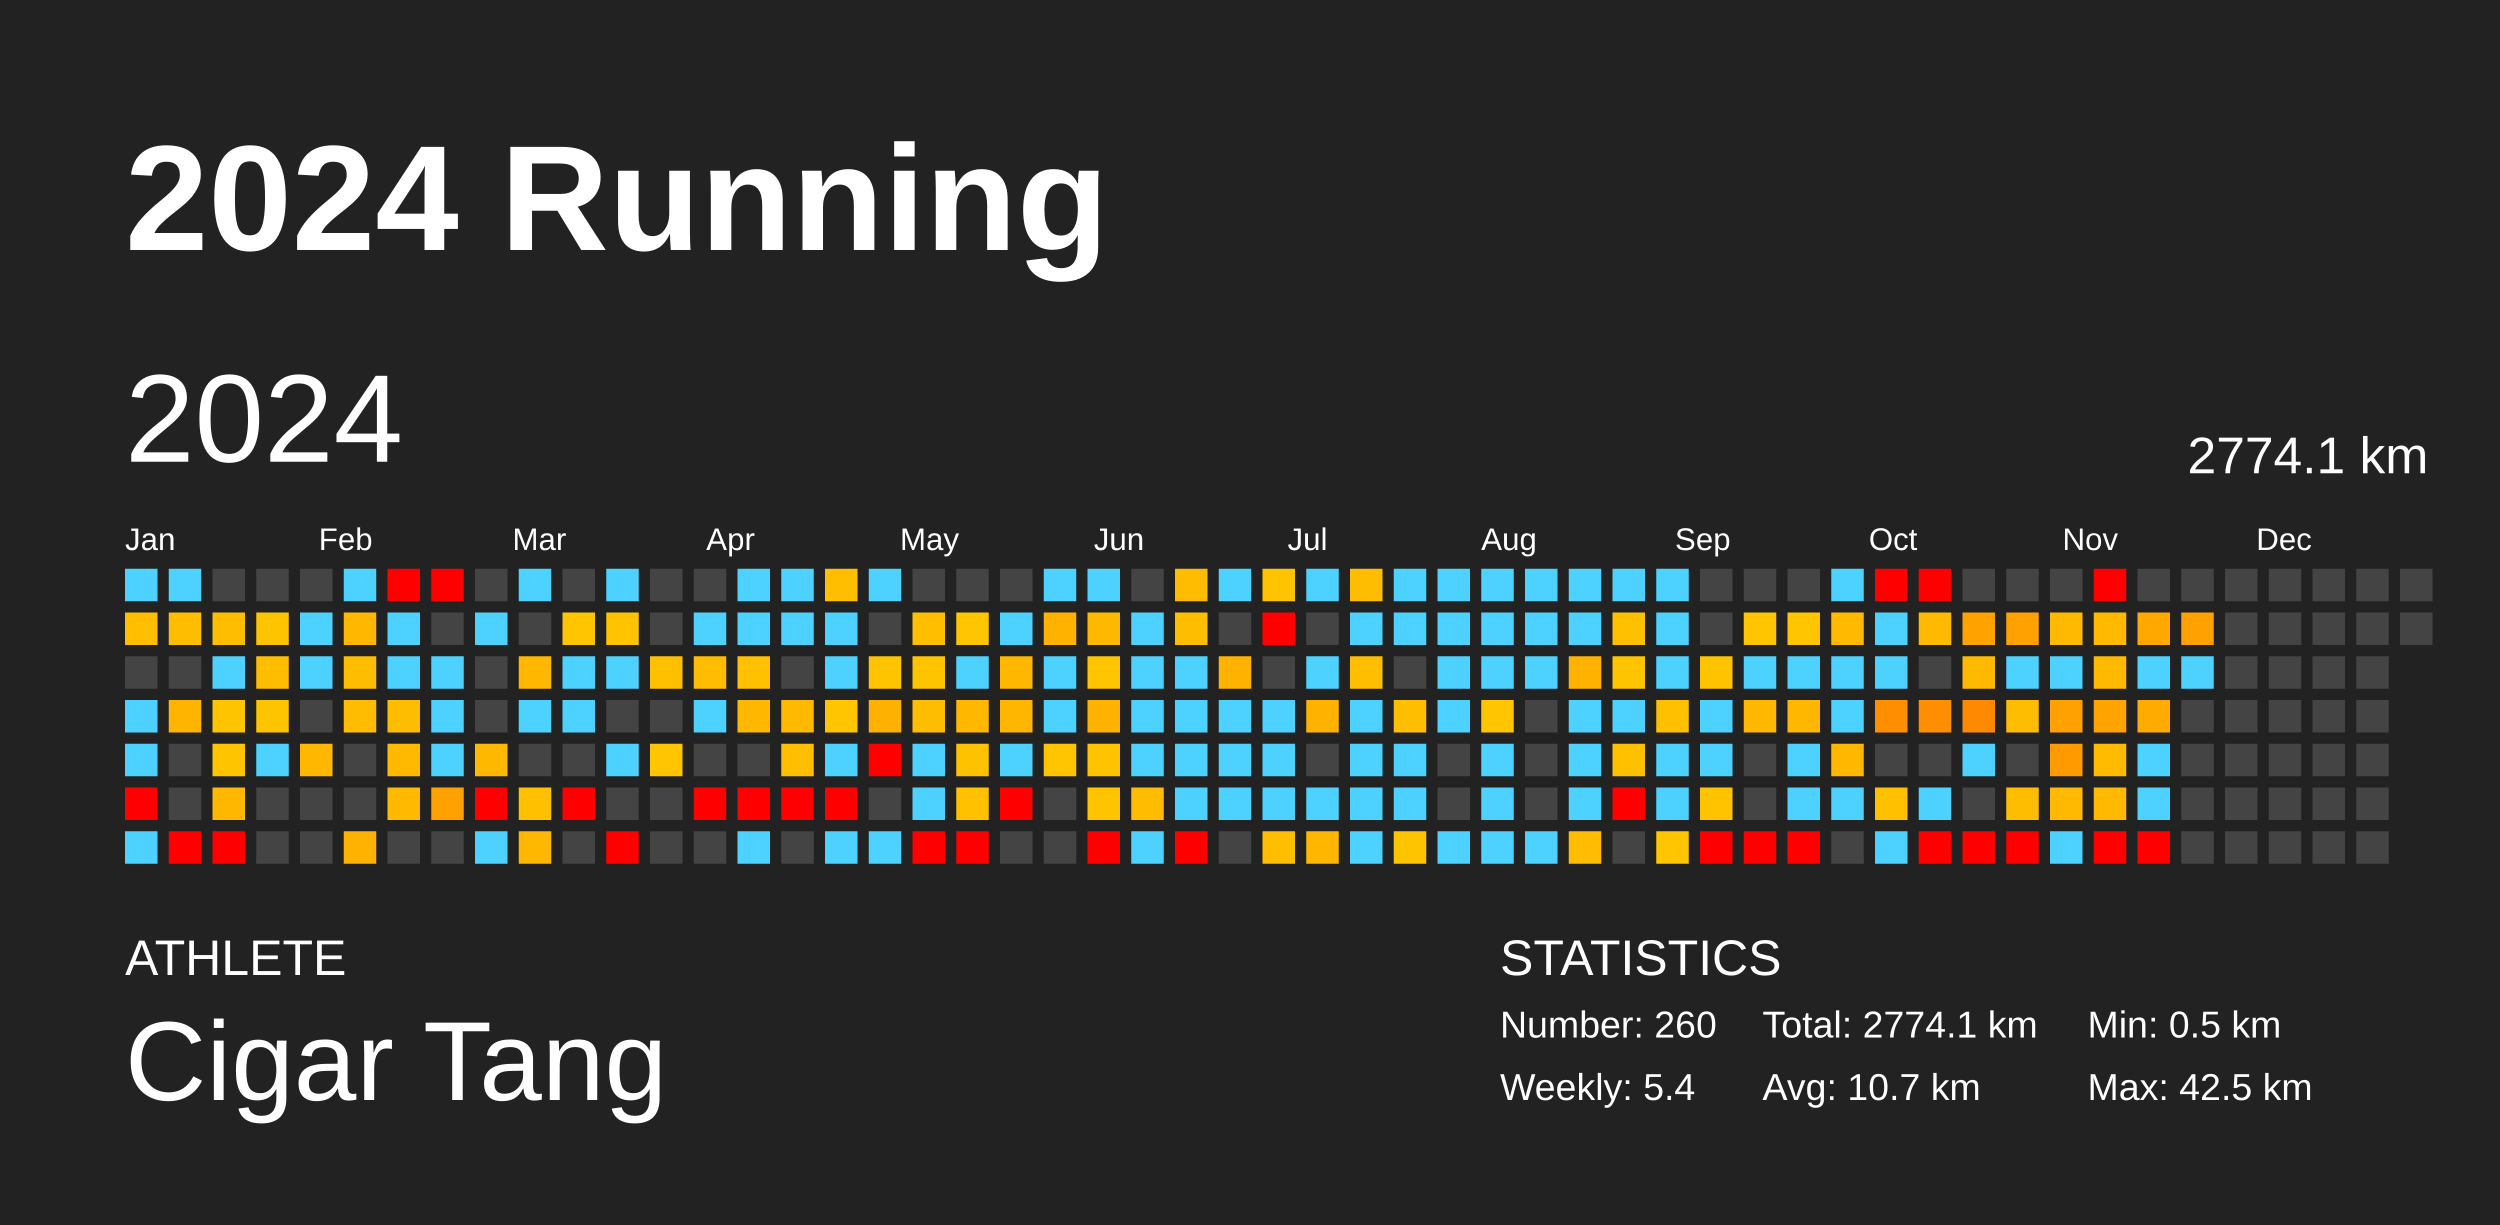
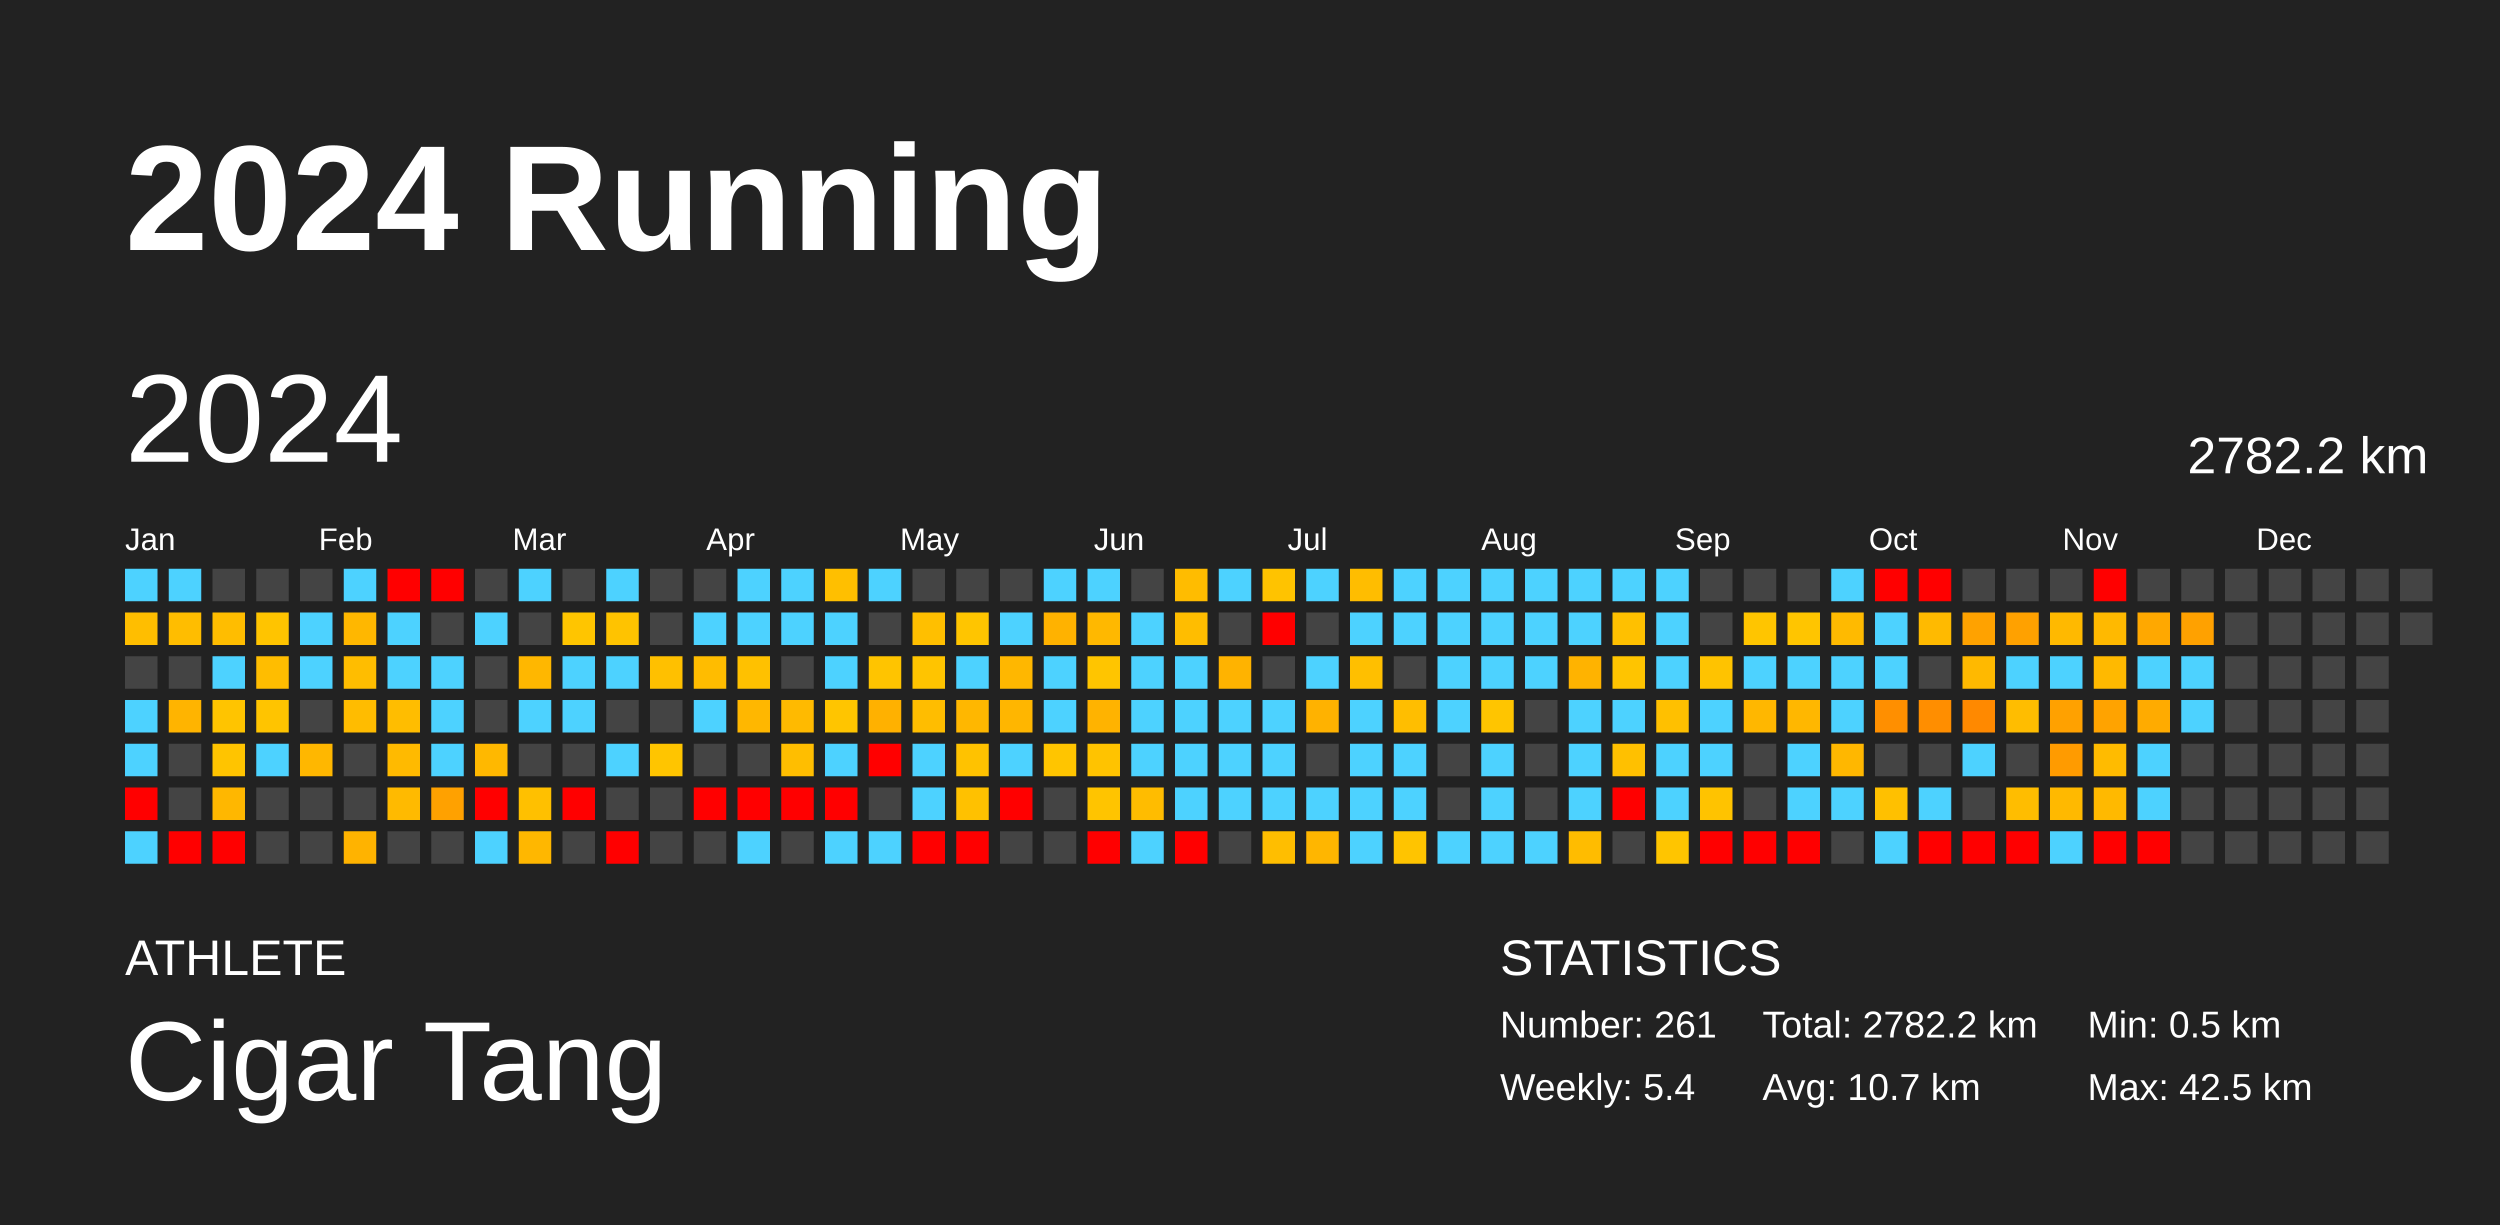
<svg xmlns="http://www.w3.org/2000/svg" baseProfile="full" height="98mm" version="1.1" viewBox="0,0,200,98" width="200mm">
  <defs />
  <rect fill="#222222" height="98" width="200" x="0" y="0" />
  <text fill="#FFFFFF" style="font-size:12px; font-family:Arial; font-weight:bold;" x="10" y="20">2024 Running</text>
  <text fill="#FFFFFF" style="font-size:4px; font-family:Arial" x="10" y="78">ATHLETE</text>
  <text fill="#FFFFFF" style="font-size:9px; font-family:Arial" x="10" y="88">Cigar Tang</text>
  <text fill="#FFFFFF" style="font-size:4px; font-family:Arial" x="120" y="78">STATISTICS</text>
-   <text fill="#FFFFFF" style="font-size:3px; font-family:Arial" x="120" y="83">Number: 260</text>
+   <text fill="#FFFFFF" style="font-size:3px; font-family:Arial" x="120" y="83">Number: 261</text>
  <text fill="#FFFFFF" style="font-size:3px; font-family:Arial" x="120" y="88">Weekly: 5.4</text>
-   <text fill="#FFFFFF" style="font-size:3px; font-family:Arial" x="141" y="83">Total: 2774.1 km</text>
+   <text fill="#FFFFFF" style="font-size:3px; font-family:Arial" x="141" y="83">Total: 2782.2 km</text>
  <text fill="#FFFFFF" style="font-size:3px; font-family:Arial" x="141" y="88">Avg: 10.7 km</text>
  <text fill="#FFFFFF" style="font-size:3px; font-family:Arial" x="167" y="83">Min: 0.5 km</text>
  <text fill="#FFFFFF" style="font-size:3px; font-family:Arial" x="167" y="88">Max: 42.5 km</text>
  <text dominant-baseline="hanging" fill="#FFFFFF" style="font-size:10.0px; font-family:Arial;" x="10" y="30">2024</text>
-   <text dominant-baseline="hanging" fill="#FFFFFF" style="font-size:4.125px; font-family:Arial;" x="175" y="35">2774.1 km</text>
+   <text dominant-baseline="hanging" fill="#FFFFFF" style="font-size:4.125px; font-family:Arial;" x="175" y="35">2782.2 km</text>
  <text fill="#FFFFFF" style="font-size:2.5px; font-family:Arial" x="10.0" y="44">Jan</text>
  <text fill="#FFFFFF" style="font-size:2.5px; font-family:Arial" x="25.5" y="44">Feb</text>
  <text fill="#FFFFFF" style="font-size:2.5px; font-family:Arial" x="41.0" y="44">Mar</text>
  <text fill="#FFFFFF" style="font-size:2.5px; font-family:Arial" x="56.5" y="44">Apr</text>
  <text fill="#FFFFFF" style="font-size:2.5px; font-family:Arial" x="72.0" y="44">May</text>
  <text fill="#FFFFFF" style="font-size:2.5px; font-family:Arial" x="87.5" y="44">Jun</text>
  <text fill="#FFFFFF" style="font-size:2.5px; font-family:Arial" x="103.0" y="44">Jul</text>
  <text fill="#FFFFFF" style="font-size:2.5px; font-family:Arial" x="118.5" y="44">Aug</text>
  <text fill="#FFFFFF" style="font-size:2.5px; font-family:Arial" x="134.0" y="44">Sep</text>
  <text fill="#FFFFFF" style="font-size:2.5px; font-family:Arial" x="149.5" y="44">Oct</text>
  <text fill="#FFFFFF" style="font-size:2.5px; font-family:Arial" x="165.0" y="44">Nov</text>
  <text fill="#FFFFFF" style="font-size:2.5px; font-family:Arial" x="180.5" y="44">Dec</text>
  <rect fill="#4dd2ff" height="2.6" width="2.6" x="10.0" y="45.5" />
  <rect fill="#ffbe00" height="2.6" width="2.6" x="10.0" y="49.0" />
  <rect fill="#444444" height="2.6" width="2.6" x="10.0" y="52.5" />
  <rect fill="#4dd2ff" height="2.6" width="2.6" x="10.0" y="56.0" />
  <rect fill="#4dd2ff" height="2.6" width="2.6" x="10.0" y="59.5" />
  <rect fill="red" height="2.6" width="2.6" x="10.0" y="63.0" />
  <rect fill="#4dd2ff" height="2.6" width="2.6" x="10.0" y="66.5" />
  <rect fill="#4dd2ff" height="2.6" width="2.6" x="13.5" y="45.5" />
  <rect fill="#ffbd00" height="2.6" width="2.6" x="13.5" y="49.0" />
  <rect fill="#444444" height="2.6" width="2.6" x="13.5" y="52.5" />
  <rect fill="#ffb400" height="2.6" width="2.6" x="13.5" y="56.0" />
  <rect fill="#444444" height="2.6" width="2.6" x="13.5" y="59.5" />
  <rect fill="#444444" height="2.6" width="2.6" x="13.5" y="63.0" />
  <rect fill="red" height="2.6" width="2.6" x="13.5" y="66.5" />
  <rect fill="#444444" height="2.6" width="2.6" x="17.0" y="45.5" />
  <rect fill="#ffbd00" height="2.6" width="2.6" x="17.0" y="49.0" />
  <rect fill="#4dd2ff" height="2.6" width="2.6" x="17.0" y="52.5" />
  <rect fill="#ffc400" height="2.6" width="2.6" x="17.0" y="56.0" />
  <rect fill="#ffc400" height="2.6" width="2.6" x="17.0" y="59.5" />
  <rect fill="#ffb700" height="2.6" width="2.6" x="17.0" y="63.0" />
  <rect fill="red" height="2.6" width="2.6" x="17.0" y="66.5" />
  <rect fill="#444444" height="2.6" width="2.6" x="20.5" y="45.5" />
  <rect fill="#ffc400" height="2.6" width="2.6" x="20.5" y="49.0" />
  <rect fill="#ffbd00" height="2.6" width="2.6" x="20.5" y="52.5" />
  <rect fill="#ffc400" height="2.6" width="2.6" x="20.5" y="56.0" />
  <rect fill="#4dd2ff" height="2.6" width="2.6" x="20.5" y="59.5" />
  <rect fill="#444444" height="2.6" width="2.6" x="20.5" y="63.0" />
  <rect fill="#444444" height="2.6" width="2.6" x="20.5" y="66.5" />
  <rect fill="#444444" height="2.6" width="2.6" x="24.0" y="45.5" />
  <rect fill="#4dd2ff" height="2.6" width="2.6" x="24.0" y="49.0" />
  <rect fill="#4dd2ff" height="2.6" width="2.6" x="24.0" y="52.5" />
  <rect fill="#444444" height="2.6" width="2.6" x="24.0" y="56.0" />
  <rect fill="#ffb700" height="2.6" width="2.6" x="24.0" y="59.5" />
  <rect fill="#444444" height="2.6" width="2.6" x="24.0" y="63.0" />
  <rect fill="#444444" height="2.6" width="2.6" x="24.0" y="66.5" />
  <rect fill="#4dd2ff" height="2.6" width="2.6" x="27.5" y="45.5" />
  <rect fill="#ffb700" height="2.6" width="2.6" x="27.5" y="49.0" />
  <rect fill="#ffbd00" height="2.6" width="2.6" x="27.5" y="52.5" />
  <rect fill="#ffbc00" height="2.6" width="2.6" x="27.5" y="56.0" />
  <rect fill="#444444" height="2.6" width="2.6" x="27.5" y="59.5" />
  <rect fill="#444444" height="2.6" width="2.6" x="27.5" y="63.0" />
  <rect fill="#ffb300" height="2.6" width="2.6" x="27.5" y="66.5" />
  <rect fill="red" height="2.6" width="2.6" x="31.0" y="45.5" />
  <rect fill="#4dd2ff" height="2.6" width="2.6" x="31.0" y="49.0" />
  <rect fill="#4dd2ff" height="2.6" width="2.6" x="31.0" y="52.5" />
  <rect fill="#ffbd00" height="2.6" width="2.6" x="31.0" y="56.0" />
  <rect fill="#ffba00" height="2.6" width="2.6" x="31.0" y="59.5" />
  <rect fill="#ffba00" height="2.6" width="2.6" x="31.0" y="63.0" />
  <rect fill="#444444" height="2.6" width="2.6" x="31.0" y="66.5" />
  <rect fill="red" height="2.6" width="2.6" x="34.5" y="45.5" />
  <rect fill="#444444" height="2.6" width="2.6" x="34.5" y="49.0" />
  <rect fill="#4dd2ff" height="2.6" width="2.6" x="34.5" y="52.5" />
  <rect fill="#4dd2ff" height="2.6" width="2.6" x="34.5" y="56.0" />
  <rect fill="#4dd2ff" height="2.6" width="2.6" x="34.5" y="59.5" />
  <rect fill="#ffa100" height="2.6" width="2.6" x="34.5" y="63.0" />
  <rect fill="#444444" height="2.6" width="2.6" x="34.5" y="66.5" />
  <rect fill="#444444" height="2.6" width="2.6" x="38.0" y="45.5" />
  <rect fill="#4dd2ff" height="2.6" width="2.6" x="38.0" y="49.0" />
  <rect fill="#444444" height="2.6" width="2.6" x="38.0" y="52.5" />
  <rect fill="#444444" height="2.6" width="2.6" x="38.0" y="56.0" />
  <rect fill="#ffb800" height="2.6" width="2.6" x="38.0" y="59.5" />
  <rect fill="red" height="2.6" width="2.6" x="38.0" y="63.0" />
  <rect fill="#4dd2ff" height="2.6" width="2.6" x="38.0" y="66.5" />
  <rect fill="#4dd2ff" height="2.6" width="2.6" x="41.5" y="45.5" />
  <rect fill="#444444" height="2.6" width="2.6" x="41.5" y="49.0" />
  <rect fill="#ffb700" height="2.6" width="2.6" x="41.5" y="52.5" />
  <rect fill="#4dd2ff" height="2.6" width="2.6" x="41.5" y="56.0" />
  <rect fill="#444444" height="2.6" width="2.6" x="41.5" y="59.5" />
  <rect fill="#ffc000" height="2.6" width="2.6" x="41.5" y="63.0" />
  <rect fill="#ffb700" height="2.6" width="2.6" x="41.5" y="66.5" />
  <rect fill="#444444" height="2.6" width="2.6" x="45.0" y="45.5" />
  <rect fill="#ffc500" height="2.6" width="2.6" x="45.0" y="49.0" />
  <rect fill="#4dd2ff" height="2.6" width="2.6" x="45.0" y="52.5" />
  <rect fill="#4dd2ff" height="2.6" width="2.6" x="45.0" y="56.0" />
  <rect fill="#444444" height="2.6" width="2.6" x="45.0" y="59.5" />
  <rect fill="red" height="2.6" width="2.6" x="45.0" y="63.0" />
  <rect fill="#444444" height="2.6" width="2.6" x="45.0" y="66.5" />
  <rect fill="#4dd2ff" height="2.6" width="2.6" x="48.5" y="45.5" />
  <rect fill="#ffc300" height="2.6" width="2.6" x="48.5" y="49.0" />
  <rect fill="#4dd2ff" height="2.6" width="2.6" x="48.5" y="52.5" />
  <rect fill="#444444" height="2.6" width="2.6" x="48.5" y="56.0" />
  <rect fill="#4dd2ff" height="2.6" width="2.6" x="48.5" y="59.5" />
  <rect fill="#444444" height="2.6" width="2.6" x="48.5" y="63.0" />
  <rect fill="red" height="2.6" width="2.6" x="48.5" y="66.5" />
  <rect fill="#444444" height="2.6" width="2.6" x="52.0" y="45.5" />
  <rect fill="#444444" height="2.6" width="2.6" x="52.0" y="49.0" />
  <rect fill="#ffc000" height="2.6" width="2.6" x="52.0" y="52.5" />
  <rect fill="#444444" height="2.6" width="2.6" x="52.0" y="56.0" />
  <rect fill="#ffc500" height="2.6" width="2.6" x="52.0" y="59.5" />
  <rect fill="#444444" height="2.6" width="2.6" x="52.0" y="63.0" />
  <rect fill="#444444" height="2.6" width="2.6" x="52.0" y="66.5" />
  <rect fill="#444444" height="2.6" width="2.6" x="55.5" y="45.5" />
  <rect fill="#4dd2ff" height="2.6" width="2.6" x="55.5" y="49.0" />
  <rect fill="#ffbc00" height="2.6" width="2.6" x="55.5" y="52.5" />
  <rect fill="#4dd2ff" height="2.6" width="2.6" x="55.5" y="56.0" />
  <rect fill="#444444" height="2.6" width="2.6" x="55.5" y="59.5" />
  <rect fill="red" height="2.6" width="2.6" x="55.5" y="63.0" />
  <rect fill="#444444" height="2.6" width="2.6" x="55.5" y="66.5" />
  <rect fill="#4dd2ff" height="2.6" width="2.6" x="59.0" y="45.5" />
  <rect fill="#4dd2ff" height="2.6" width="2.6" x="59.0" y="49.0" />
  <rect fill="#ffc100" height="2.6" width="2.6" x="59.0" y="52.5" />
  <rect fill="#ffb700" height="2.6" width="2.6" x="59.0" y="56.0" />
  <rect fill="#444444" height="2.6" width="2.6" x="59.0" y="59.5" />
  <rect fill="red" height="2.6" width="2.6" x="59.0" y="63.0" />
  <rect fill="#4dd2ff" height="2.6" width="2.6" x="59.0" y="66.5" />
  <rect fill="#4dd2ff" height="2.6" width="2.6" x="62.5" y="45.5" />
  <rect fill="#4dd2ff" height="2.6" width="2.6" x="62.5" y="49.0" />
  <rect fill="#444444" height="2.6" width="2.6" x="62.5" y="52.5" />
  <rect fill="#ffba00" height="2.6" width="2.6" x="62.5" y="56.0" />
  <rect fill="#ffbe00" height="2.6" width="2.6" x="62.5" y="59.5" />
  <rect fill="red" height="2.6" width="2.6" x="62.5" y="63.0" />
  <rect fill="#444444" height="2.6" width="2.6" x="62.5" y="66.5" />
  <rect fill="#ffbf00" height="2.6" width="2.6" x="66.0" y="45.5" />
  <rect fill="#4dd2ff" height="2.6" width="2.6" x="66.0" y="49.0" />
  <rect fill="#4dd2ff" height="2.6" width="2.6" x="66.0" y="52.5" />
  <rect fill="#ffc500" height="2.6" width="2.6" x="66.0" y="56.0" />
  <rect fill="#4dd2ff" height="2.6" width="2.6" x="66.0" y="59.5" />
  <rect fill="red" height="2.6" width="2.6" x="66.0" y="63.0" />
  <rect fill="#4dd2ff" height="2.6" width="2.6" x="66.0" y="66.5" />
  <rect fill="#4dd2ff" height="2.6" width="2.6" x="69.5" y="45.5" />
  <rect fill="#444444" height="2.6" width="2.6" x="69.5" y="49.0" />
  <rect fill="#ffc400" height="2.6" width="2.6" x="69.5" y="52.5" />
  <rect fill="#ffb100" height="2.6" width="2.6" x="69.5" y="56.0" />
  <rect fill="red" height="2.6" width="2.6" x="69.5" y="59.5" />
  <rect fill="#444444" height="2.6" width="2.6" x="69.5" y="63.0" />
  <rect fill="#4dd2ff" height="2.6" width="2.6" x="69.5" y="66.5" />
  <rect fill="#444444" height="2.6" width="2.6" x="73.0" y="45.5" />
  <rect fill="#ffbf00" height="2.6" width="2.6" x="73.0" y="49.0" />
  <rect fill="#ffc400" height="2.6" width="2.6" x="73.0" y="52.5" />
  <rect fill="#ffbd00" height="2.6" width="2.6" x="73.0" y="56.0" />
  <rect fill="#4dd2ff" height="2.6" width="2.6" x="73.0" y="59.5" />
  <rect fill="#4dd2ff" height="2.6" width="2.6" x="73.0" y="63.0" />
  <rect fill="red" height="2.6" width="2.6" x="73.0" y="66.5" />
  <rect fill="#444444" height="2.6" width="2.6" x="76.5" y="45.5" />
  <rect fill="#ffc500" height="2.6" width="2.6" x="76.5" y="49.0" />
  <rect fill="#4dd2ff" height="2.6" width="2.6" x="76.5" y="52.5" />
  <rect fill="#ffb700" height="2.6" width="2.6" x="76.5" y="56.0" />
  <rect fill="#ffc200" height="2.6" width="2.6" x="76.5" y="59.5" />
  <rect fill="#ffc100" height="2.6" width="2.6" x="76.5" y="63.0" />
  <rect fill="red" height="2.6" width="2.6" x="76.5" y="66.5" />
  <rect fill="#444444" height="2.6" width="2.6" x="80.0" y="45.5" />
  <rect fill="#4dd2ff" height="2.6" width="2.6" x="80.0" y="49.0" />
  <rect fill="#ffb700" height="2.6" width="2.6" x="80.0" y="52.5" />
  <rect fill="#ffb600" height="2.6" width="2.6" x="80.0" y="56.0" />
  <rect fill="#4dd2ff" height="2.6" width="2.6" x="80.0" y="59.5" />
  <rect fill="red" height="2.6" width="2.6" x="80.0" y="63.0" />
  <rect fill="#444444" height="2.6" width="2.6" x="80.0" y="66.5" />
  <rect fill="#4dd2ff" height="2.6" width="2.6" x="83.5" y="45.5" />
  <rect fill="#ffb200" height="2.6" width="2.6" x="83.5" y="49.0" />
  <rect fill="#4dd2ff" height="2.6" width="2.6" x="83.5" y="52.5" />
  <rect fill="#4dd2ff" height="2.6" width="2.6" x="83.5" y="56.0" />
  <rect fill="#ffc500" height="2.6" width="2.6" x="83.5" y="59.5" />
  <rect fill="#444444" height="2.6" width="2.6" x="83.5" y="63.0" />
  <rect fill="#444444" height="2.6" width="2.6" x="83.5" y="66.5" />
  <rect fill="#4dd2ff" height="2.6" width="2.6" x="87.0" y="45.5" />
  <rect fill="#ffb800" height="2.6" width="2.6" x="87.0" y="49.0" />
  <rect fill="#ffc500" height="2.6" width="2.6" x="87.0" y="52.5" />
  <rect fill="#ffb300" height="2.6" width="2.6" x="87.0" y="56.0" />
  <rect fill="#ffc300" height="2.6" width="2.6" x="87.0" y="59.5" />
  <rect fill="#ffc400" height="2.6" width="2.6" x="87.0" y="63.0" />
  <rect fill="red" height="2.6" width="2.6" x="87.0" y="66.5" />
  <rect fill="#444444" height="2.6" width="2.6" x="90.5" y="45.5" />
  <rect fill="#4dd2ff" height="2.6" width="2.6" x="90.5" y="49.0" />
  <rect fill="#4dd2ff" height="2.6" width="2.6" x="90.5" y="52.5" />
  <rect fill="#4dd2ff" height="2.6" width="2.6" x="90.5" y="56.0" />
  <rect fill="#4dd2ff" height="2.6" width="2.6" x="90.5" y="59.5" />
  <rect fill="#ffbc00" height="2.6" width="2.6" x="90.5" y="63.0" />
  <rect fill="#4dd2ff" height="2.6" width="2.6" x="90.5" y="66.5" />
  <rect fill="#ffbc00" height="2.6" width="2.6" x="94.0" y="45.5" />
  <rect fill="#ffbd00" height="2.6" width="2.6" x="94.0" y="49.0" />
  <rect fill="#4dd2ff" height="2.6" width="2.6" x="94.0" y="52.5" />
  <rect fill="#4dd2ff" height="2.6" width="2.6" x="94.0" y="56.0" />
  <rect fill="#4dd2ff" height="2.6" width="2.6" x="94.0" y="59.5" />
  <rect fill="#4dd2ff" height="2.6" width="2.6" x="94.0" y="63.0" />
  <rect fill="red" height="2.6" width="2.6" x="94.0" y="66.5" />
  <rect fill="#4dd2ff" height="2.6" width="2.6" x="97.5" y="45.5" />
  <rect fill="#444444" height="2.6" width="2.6" x="97.5" y="49.0" />
  <rect fill="#ffb300" height="2.6" width="2.6" x="97.5" y="52.5" />
  <rect fill="#4dd2ff" height="2.6" width="2.6" x="97.5" y="56.0" />
  <rect fill="#4dd2ff" height="2.6" width="2.6" x="97.5" y="59.5" />
  <rect fill="#4dd2ff" height="2.6" width="2.6" x="97.5" y="63.0" />
  <rect fill="#444444" height="2.6" width="2.6" x="97.5" y="66.5" />
  <rect fill="#ffc300" height="2.6" width="2.6" x="101.0" y="45.5" />
  <rect fill="red" height="2.6" width="2.6" x="101.0" y="49.0" />
  <rect fill="#444444" height="2.6" width="2.6" x="101.0" y="52.5" />
  <rect fill="#4dd2ff" height="2.6" width="2.6" x="101.0" y="56.0" />
  <rect fill="#4dd2ff" height="2.6" width="2.6" x="101.0" y="59.5" />
  <rect fill="#4dd2ff" height="2.6" width="2.6" x="101.0" y="63.0" />
  <rect fill="#ffbe00" height="2.6" width="2.6" x="101.0" y="66.5" />
  <rect fill="#4dd2ff" height="2.6" width="2.6" x="104.5" y="45.5" />
  <rect fill="#444444" height="2.6" width="2.6" x="104.5" y="49.0" />
  <rect fill="#4dd2ff" height="2.6" width="2.6" x="104.5" y="52.5" />
  <rect fill="#ffb200" height="2.6" width="2.6" x="104.5" y="56.0" />
  <rect fill="#444444" height="2.6" width="2.6" x="104.5" y="59.5" />
  <rect fill="#4dd2ff" height="2.6" width="2.6" x="104.5" y="63.0" />
  <rect fill="#ffb600" height="2.6" width="2.6" x="104.5" y="66.5" />
  <rect fill="#ffbd00" height="2.6" width="2.6" x="108.0" y="45.5" />
  <rect fill="#4dd2ff" height="2.6" width="2.6" x="108.0" y="49.0" />
  <rect fill="#ffbf00" height="2.6" width="2.6" x="108.0" y="52.5" />
  <rect fill="#4dd2ff" height="2.6" width="2.6" x="108.0" y="56.0" />
  <rect fill="#4dd2ff" height="2.6" width="2.6" x="108.0" y="59.5" />
  <rect fill="#4dd2ff" height="2.6" width="2.6" x="108.0" y="63.0" />
  <rect fill="#4dd2ff" height="2.6" width="2.6" x="108.0" y="66.5" />
  <rect fill="#4dd2ff" height="2.6" width="2.6" x="111.5" y="45.5" />
  <rect fill="#4dd2ff" height="2.6" width="2.6" x="111.5" y="49.0" />
  <rect fill="#444444" height="2.6" width="2.6" x="111.5" y="52.5" />
  <rect fill="#ffbe00" height="2.6" width="2.6" x="111.5" y="56.0" />
  <rect fill="#4dd2ff" height="2.6" width="2.6" x="111.5" y="59.5" />
  <rect fill="#4dd2ff" height="2.6" width="2.6" x="111.5" y="63.0" />
  <rect fill="#ffc400" height="2.6" width="2.6" x="111.5" y="66.5" />
  <rect fill="#4dd2ff" height="2.6" width="2.6" x="115.0" y="45.5" />
  <rect fill="#4dd2ff" height="2.6" width="2.6" x="115.0" y="49.0" />
  <rect fill="#4dd2ff" height="2.6" width="2.6" x="115.0" y="52.5" />
  <rect fill="#4dd2ff" height="2.6" width="2.6" x="115.0" y="56.0" />
  <rect fill="#444444" height="2.6" width="2.6" x="115.0" y="59.5" />
  <rect fill="#444444" height="2.6" width="2.6" x="115.0" y="63.0" />
  <rect fill="#4dd2ff" height="2.6" width="2.6" x="115.0" y="66.5" />
  <rect fill="#4dd2ff" height="2.6" width="2.6" x="118.5" y="45.5" />
  <rect fill="#4dd2ff" height="2.6" width="2.6" x="118.5" y="49.0" />
  <rect fill="#4dd2ff" height="2.6" width="2.6" x="118.5" y="52.5" />
  <rect fill="#ffc500" height="2.6" width="2.6" x="118.5" y="56.0" />
  <rect fill="#4dd2ff" height="2.6" width="2.6" x="118.5" y="59.5" />
  <rect fill="#4dd2ff" height="2.6" width="2.6" x="118.5" y="63.0" />
  <rect fill="#4dd2ff" height="2.6" width="2.6" x="118.5" y="66.5" />
  <rect fill="#4dd2ff" height="2.6" width="2.6" x="122.0" y="45.5" />
  <rect fill="#4dd2ff" height="2.6" width="2.6" x="122.0" y="49.0" />
  <rect fill="#4dd2ff" height="2.6" width="2.6" x="122.0" y="52.5" />
  <rect fill="#444444" height="2.6" width="2.6" x="122.0" y="56.0" />
  <rect fill="#444444" height="2.6" width="2.6" x="122.0" y="59.5" />
  <rect fill="#444444" height="2.6" width="2.6" x="122.0" y="63.0" />
  <rect fill="#4dd2ff" height="2.6" width="2.6" x="122.0" y="66.5" />
  <rect fill="#4dd2ff" height="2.6" width="2.6" x="125.5" y="45.5" />
  <rect fill="#4dd2ff" height="2.6" width="2.6" x="125.5" y="49.0" />
  <rect fill="#ffb300" height="2.6" width="2.6" x="125.5" y="52.5" />
  <rect fill="#4dd2ff" height="2.6" width="2.6" x="125.5" y="56.0" />
  <rect fill="#4dd2ff" height="2.6" width="2.6" x="125.5" y="59.5" />
  <rect fill="#4dd2ff" height="2.6" width="2.6" x="125.5" y="63.0" />
  <rect fill="#ffbc00" height="2.6" width="2.6" x="125.5" y="66.5" />
  <rect fill="#4dd2ff" height="2.6" width="2.6" x="129.0" y="45.5" />
  <rect fill="#ffc000" height="2.6" width="2.6" x="129.0" y="49.0" />
  <rect fill="#ffc400" height="2.6" width="2.6" x="129.0" y="52.5" />
  <rect fill="#4dd2ff" height="2.6" width="2.6" x="129.0" y="56.0" />
  <rect fill="#ffc000" height="2.6" width="2.6" x="129.0" y="59.5" />
  <rect fill="red" height="2.6" width="2.6" x="129.0" y="63.0" />
  <rect fill="#444444" height="2.6" width="2.6" x="129.0" y="66.5" />
  <rect fill="#4dd2ff" height="2.6" width="2.6" x="132.5" y="45.5" />
  <rect fill="#4dd2ff" height="2.6" width="2.6" x="132.5" y="49.0" />
  <rect fill="#4dd2ff" height="2.6" width="2.6" x="132.5" y="52.5" />
  <rect fill="#ffc000" height="2.6" width="2.6" x="132.5" y="56.0" />
  <rect fill="#4dd2ff" height="2.6" width="2.6" x="132.5" y="59.5" />
  <rect fill="#4dd2ff" height="2.6" width="2.6" x="132.5" y="63.0" />
  <rect fill="#ffc500" height="2.6" width="2.6" x="132.5" y="66.5" />
  <rect fill="#444444" height="2.6" width="2.6" x="136.0" y="45.5" />
  <rect fill="#444444" height="2.6" width="2.6" x="136.0" y="49.0" />
  <rect fill="#ffc300" height="2.6" width="2.6" x="136.0" y="52.5" />
  <rect fill="#4dd2ff" height="2.6" width="2.6" x="136.0" y="56.0" />
  <rect fill="#4dd2ff" height="2.6" width="2.6" x="136.0" y="59.5" />
  <rect fill="#ffc300" height="2.6" width="2.6" x="136.0" y="63.0" />
  <rect fill="red" height="2.6" width="2.6" x="136.0" y="66.5" />
  <rect fill="#444444" height="2.6" width="2.6" x="139.5" y="45.5" />
  <rect fill="#ffc500" height="2.6" width="2.6" x="139.5" y="49.0" />
  <rect fill="#4dd2ff" height="2.6" width="2.6" x="139.5" y="52.5" />
  <rect fill="#ffb700" height="2.6" width="2.6" x="139.5" y="56.0" />
  <rect fill="#444444" height="2.6" width="2.6" x="139.5" y="59.5" />
  <rect fill="#444444" height="2.6" width="2.6" x="139.5" y="63.0" />
  <rect fill="red" height="2.6" width="2.6" x="139.5" y="66.5" />
  <rect fill="#444444" height="2.6" width="2.6" x="143.0" y="45.5" />
  <rect fill="#ffc500" height="2.6" width="2.6" x="143.0" y="49.0" />
  <rect fill="#4dd2ff" height="2.6" width="2.6" x="143.0" y="52.5" />
  <rect fill="#ffb700" height="2.6" width="2.6" x="143.0" y="56.0" />
  <rect fill="#4dd2ff" height="2.6" width="2.6" x="143.0" y="59.5" />
  <rect fill="#4dd2ff" height="2.6" width="2.6" x="143.0" y="63.0" />
  <rect fill="red" height="2.6" width="2.6" x="143.0" y="66.5" />
  <rect fill="#4dd2ff" height="2.6" width="2.6" x="146.5" y="45.5" />
  <rect fill="#ffba00" height="2.6" width="2.6" x="146.5" y="49.0" />
  <rect fill="#4dd2ff" height="2.6" width="2.6" x="146.5" y="52.5" />
  <rect fill="#4dd2ff" height="2.6" width="2.6" x="146.5" y="56.0" />
  <rect fill="#ffb700" height="2.6" width="2.6" x="146.5" y="59.5" />
  <rect fill="#4dd2ff" height="2.6" width="2.6" x="146.5" y="63.0" />
  <rect fill="#444444" height="2.6" width="2.6" x="146.5" y="66.5" />
  <rect fill="red" height="2.6" width="2.6" x="150.0" y="45.5" />
  <rect fill="#4dd2ff" height="2.6" width="2.6" x="150.0" y="49.0" />
  <rect fill="#4dd2ff" height="2.6" width="2.6" x="150.0" y="52.5" />
  <rect fill="#ff8f00" height="2.6" width="2.6" x="150.0" y="56.0" />
  <rect fill="#444444" height="2.6" width="2.6" x="150.0" y="59.5" />
  <rect fill="#ffc000" height="2.6" width="2.6" x="150.0" y="63.0" />
  <rect fill="#4dd2ff" height="2.6" width="2.6" x="150.0" y="66.5" />
  <rect fill="red" height="2.6" width="2.6" x="153.5" y="45.5" />
  <rect fill="#ffba00" height="2.6" width="2.6" x="153.5" y="49.0" />
  <rect fill="#444444" height="2.6" width="2.6" x="153.5" y="52.5" />
  <rect fill="#ff8e00" height="2.6" width="2.6" x="153.5" y="56.0" />
  <rect fill="#444444" height="2.6" width="2.6" x="153.5" y="59.5" />
  <rect fill="#4dd2ff" height="2.6" width="2.6" x="153.5" y="63.0" />
  <rect fill="red" height="2.6" width="2.6" x="153.5" y="66.5" />
  <rect fill="#444444" height="2.6" width="2.6" x="157.0" y="45.5" />
  <rect fill="#ffa200" height="2.6" width="2.6" x="157.0" y="49.0" />
  <rect fill="#ffb900" height="2.6" width="2.6" x="157.0" y="52.5" />
  <rect fill="#ff8900" height="2.6" width="2.6" x="157.0" y="56.0" />
  <rect fill="#4dd2ff" height="2.6" width="2.6" x="157.0" y="59.5" />
  <rect fill="#444444" height="2.6" width="2.6" x="157.0" y="63.0" />
  <rect fill="red" height="2.6" width="2.6" x="157.0" y="66.5" />
  <rect fill="#444444" height="2.6" width="2.6" x="160.5" y="45.5" />
  <rect fill="#ffa100" height="2.6" width="2.6" x="160.5" y="49.0" />
  <rect fill="#4dd2ff" height="2.6" width="2.6" x="160.5" y="52.5" />
  <rect fill="#ffbd00" height="2.6" width="2.6" x="160.5" y="56.0" />
  <rect fill="#444444" height="2.6" width="2.6" x="160.5" y="59.5" />
  <rect fill="#ffbd00" height="2.6" width="2.6" x="160.5" y="63.0" />
  <rect fill="red" height="2.6" width="2.6" x="160.5" y="66.5" />
  <rect fill="#444444" height="2.6" width="2.6" x="164.0" y="45.5" />
  <rect fill="#ffb900" height="2.6" width="2.6" x="164.0" y="49.0" />
  <rect fill="#4dd2ff" height="2.6" width="2.6" x="164.0" y="52.5" />
  <rect fill="#ffa100" height="2.6" width="2.6" x="164.0" y="56.0" />
  <rect fill="#ff9b00" height="2.6" width="2.6" x="164.0" y="59.5" />
  <rect fill="#ffb900" height="2.6" width="2.6" x="164.0" y="63.0" />
  <rect fill="#4dd2ff" height="2.6" width="2.6" x="164.0" y="66.5" />
  <rect fill="red" height="2.6" width="2.6" x="167.5" y="45.5" />
  <rect fill="#ffb900" height="2.6" width="2.6" x="167.5" y="49.0" />
  <rect fill="#ffb900" height="2.6" width="2.6" x="167.5" y="52.5" />
  <rect fill="#ffa300" height="2.6" width="2.6" x="167.5" y="56.0" />
  <rect fill="#ffbb00" height="2.6" width="2.6" x="167.5" y="59.5" />
  <rect fill="#ffb900" height="2.6" width="2.6" x="167.5" y="63.0" />
  <rect fill="red" height="2.6" width="2.6" x="167.5" y="66.5" />
  <rect fill="#444444" height="2.6" width="2.6" x="171.0" y="45.5" />
  <rect fill="#ffa800" height="2.6" width="2.6" x="171.0" y="49.0" />
  <rect fill="#4dd2ff" height="2.6" width="2.6" x="171.0" y="52.5" />
  <rect fill="#ffab00" height="2.6" width="2.6" x="171.0" y="56.0" />
  <rect fill="#4dd2ff" height="2.6" width="2.6" x="171.0" y="59.5" />
  <rect fill="#4dd2ff" height="2.6" width="2.6" x="171.0" y="63.0" />
  <rect fill="red" height="2.6" width="2.6" x="171.0" y="66.5" />
  <rect fill="#444444" height="2.6" width="2.6" x="174.5" y="45.5" />
  <rect fill="#ffa100" height="2.6" width="2.6" x="174.5" y="49.0" />
  <rect fill="#4dd2ff" height="2.6" width="2.6" x="174.5" y="52.5" />
-   <rect fill="#444444" height="2.6" width="2.6" x="174.5" y="56.0" />
+   <rect fill="#4dd2ff" height="2.6" width="2.6" x="174.5" y="56.0" />
  <rect fill="#444444" height="2.6" width="2.6" x="174.5" y="59.5" />
  <rect fill="#444444" height="2.6" width="2.6" x="174.5" y="63.0" />
  <rect fill="#444444" height="2.6" width="2.6" x="174.5" y="66.5" />
  <rect fill="#444444" height="2.6" width="2.6" x="178.0" y="45.5" />
  <rect fill="#444444" height="2.6" width="2.6" x="178.0" y="49.0" />
  <rect fill="#444444" height="2.6" width="2.6" x="178.0" y="52.5" />
  <rect fill="#444444" height="2.6" width="2.6" x="178.0" y="56.0" />
  <rect fill="#444444" height="2.6" width="2.6" x="178.0" y="59.5" />
  <rect fill="#444444" height="2.6" width="2.6" x="178.0" y="63.0" />
  <rect fill="#444444" height="2.6" width="2.6" x="178.0" y="66.5" />
  <rect fill="#444444" height="2.6" width="2.6" x="181.5" y="45.5" />
  <rect fill="#444444" height="2.6" width="2.6" x="181.5" y="49.0" />
  <rect fill="#444444" height="2.6" width="2.6" x="181.5" y="52.5" />
  <rect fill="#444444" height="2.6" width="2.6" x="181.5" y="56.0" />
  <rect fill="#444444" height="2.6" width="2.6" x="181.5" y="59.5" />
  <rect fill="#444444" height="2.6" width="2.6" x="181.5" y="63.0" />
  <rect fill="#444444" height="2.6" width="2.6" x="181.5" y="66.5" />
  <rect fill="#444444" height="2.6" width="2.6" x="185.0" y="45.5" />
  <rect fill="#444444" height="2.6" width="2.6" x="185.0" y="49.0" />
  <rect fill="#444444" height="2.6" width="2.6" x="185.0" y="52.5" />
  <rect fill="#444444" height="2.6" width="2.6" x="185.0" y="56.0" />
  <rect fill="#444444" height="2.6" width="2.6" x="185.0" y="59.5" />
  <rect fill="#444444" height="2.6" width="2.6" x="185.0" y="63.0" />
  <rect fill="#444444" height="2.6" width="2.6" x="185.0" y="66.5" />
  <rect fill="#444444" height="2.6" width="2.6" x="188.5" y="45.5" />
  <rect fill="#444444" height="2.6" width="2.6" x="188.5" y="49.0" />
  <rect fill="#444444" height="2.6" width="2.6" x="188.5" y="52.5" />
  <rect fill="#444444" height="2.6" width="2.6" x="188.5" y="56.0" />
  <rect fill="#444444" height="2.6" width="2.6" x="188.5" y="59.5" />
  <rect fill="#444444" height="2.6" width="2.6" x="188.5" y="63.0" />
  <rect fill="#444444" height="2.6" width="2.6" x="188.5" y="66.5" />
  <rect fill="#444444" height="2.6" width="2.6" x="192.0" y="45.5" />
  <rect fill="#444444" height="2.6" width="2.6" x="192.0" y="49.0" />
</svg>
